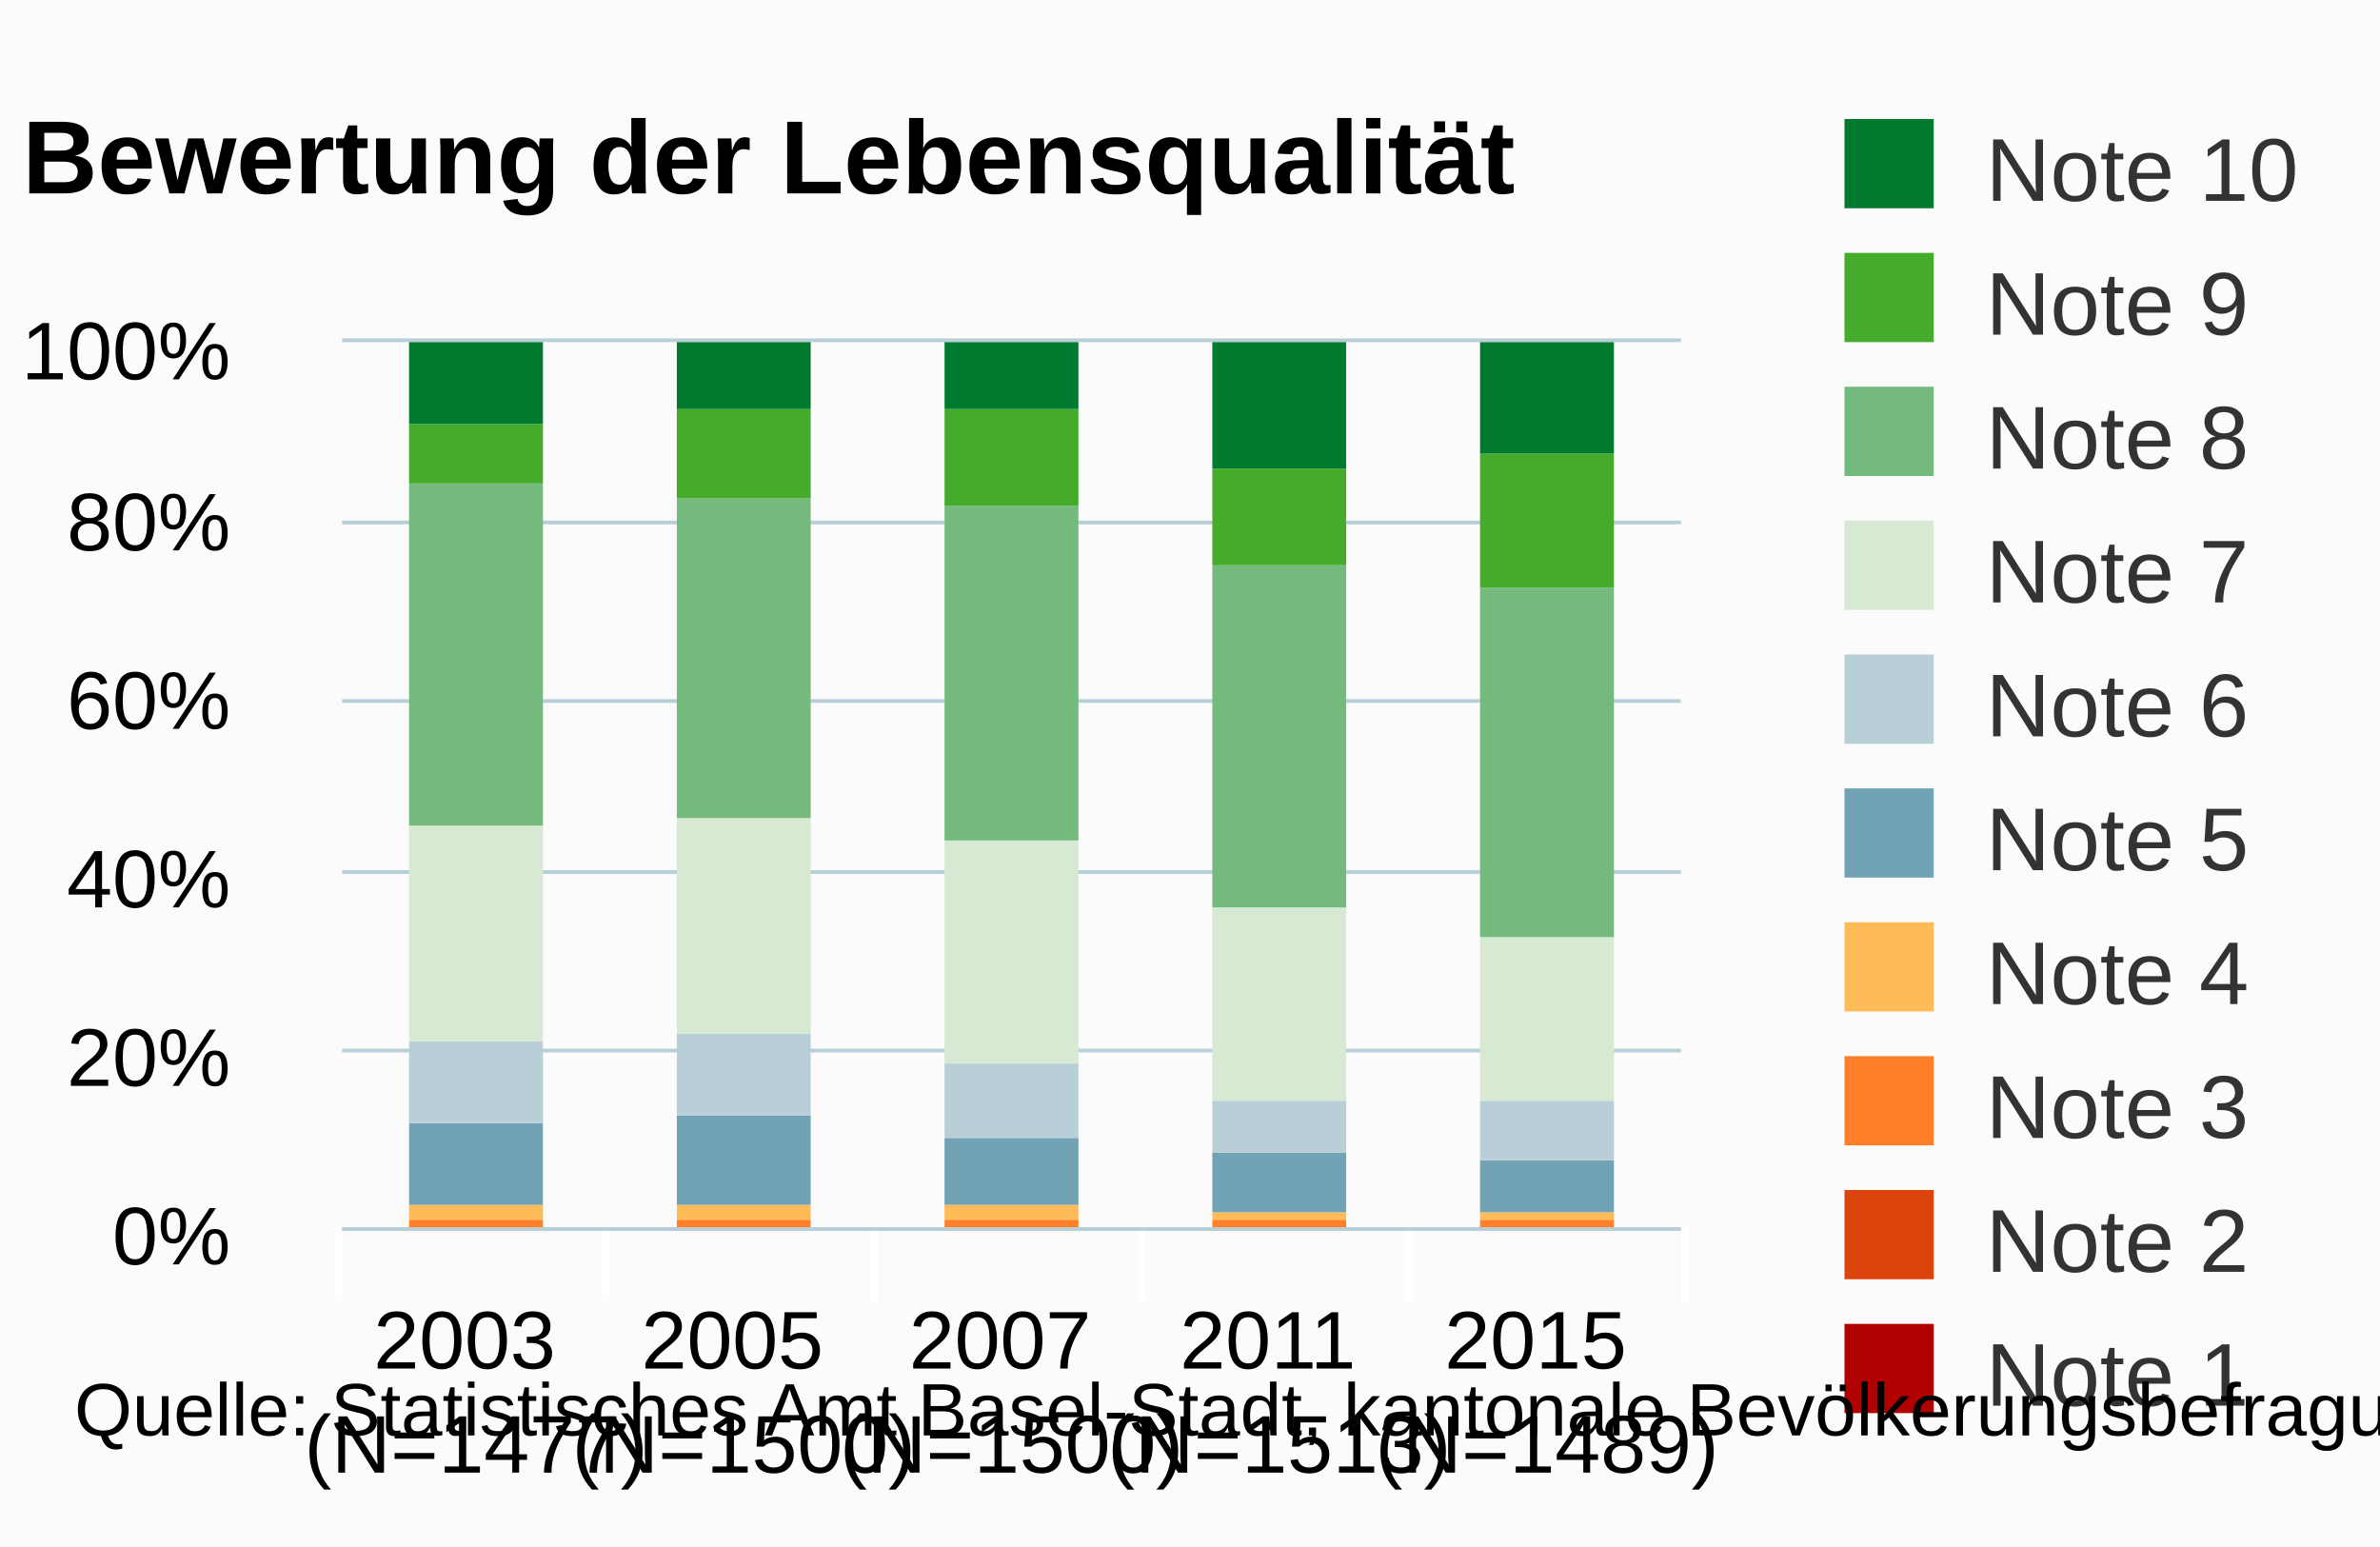
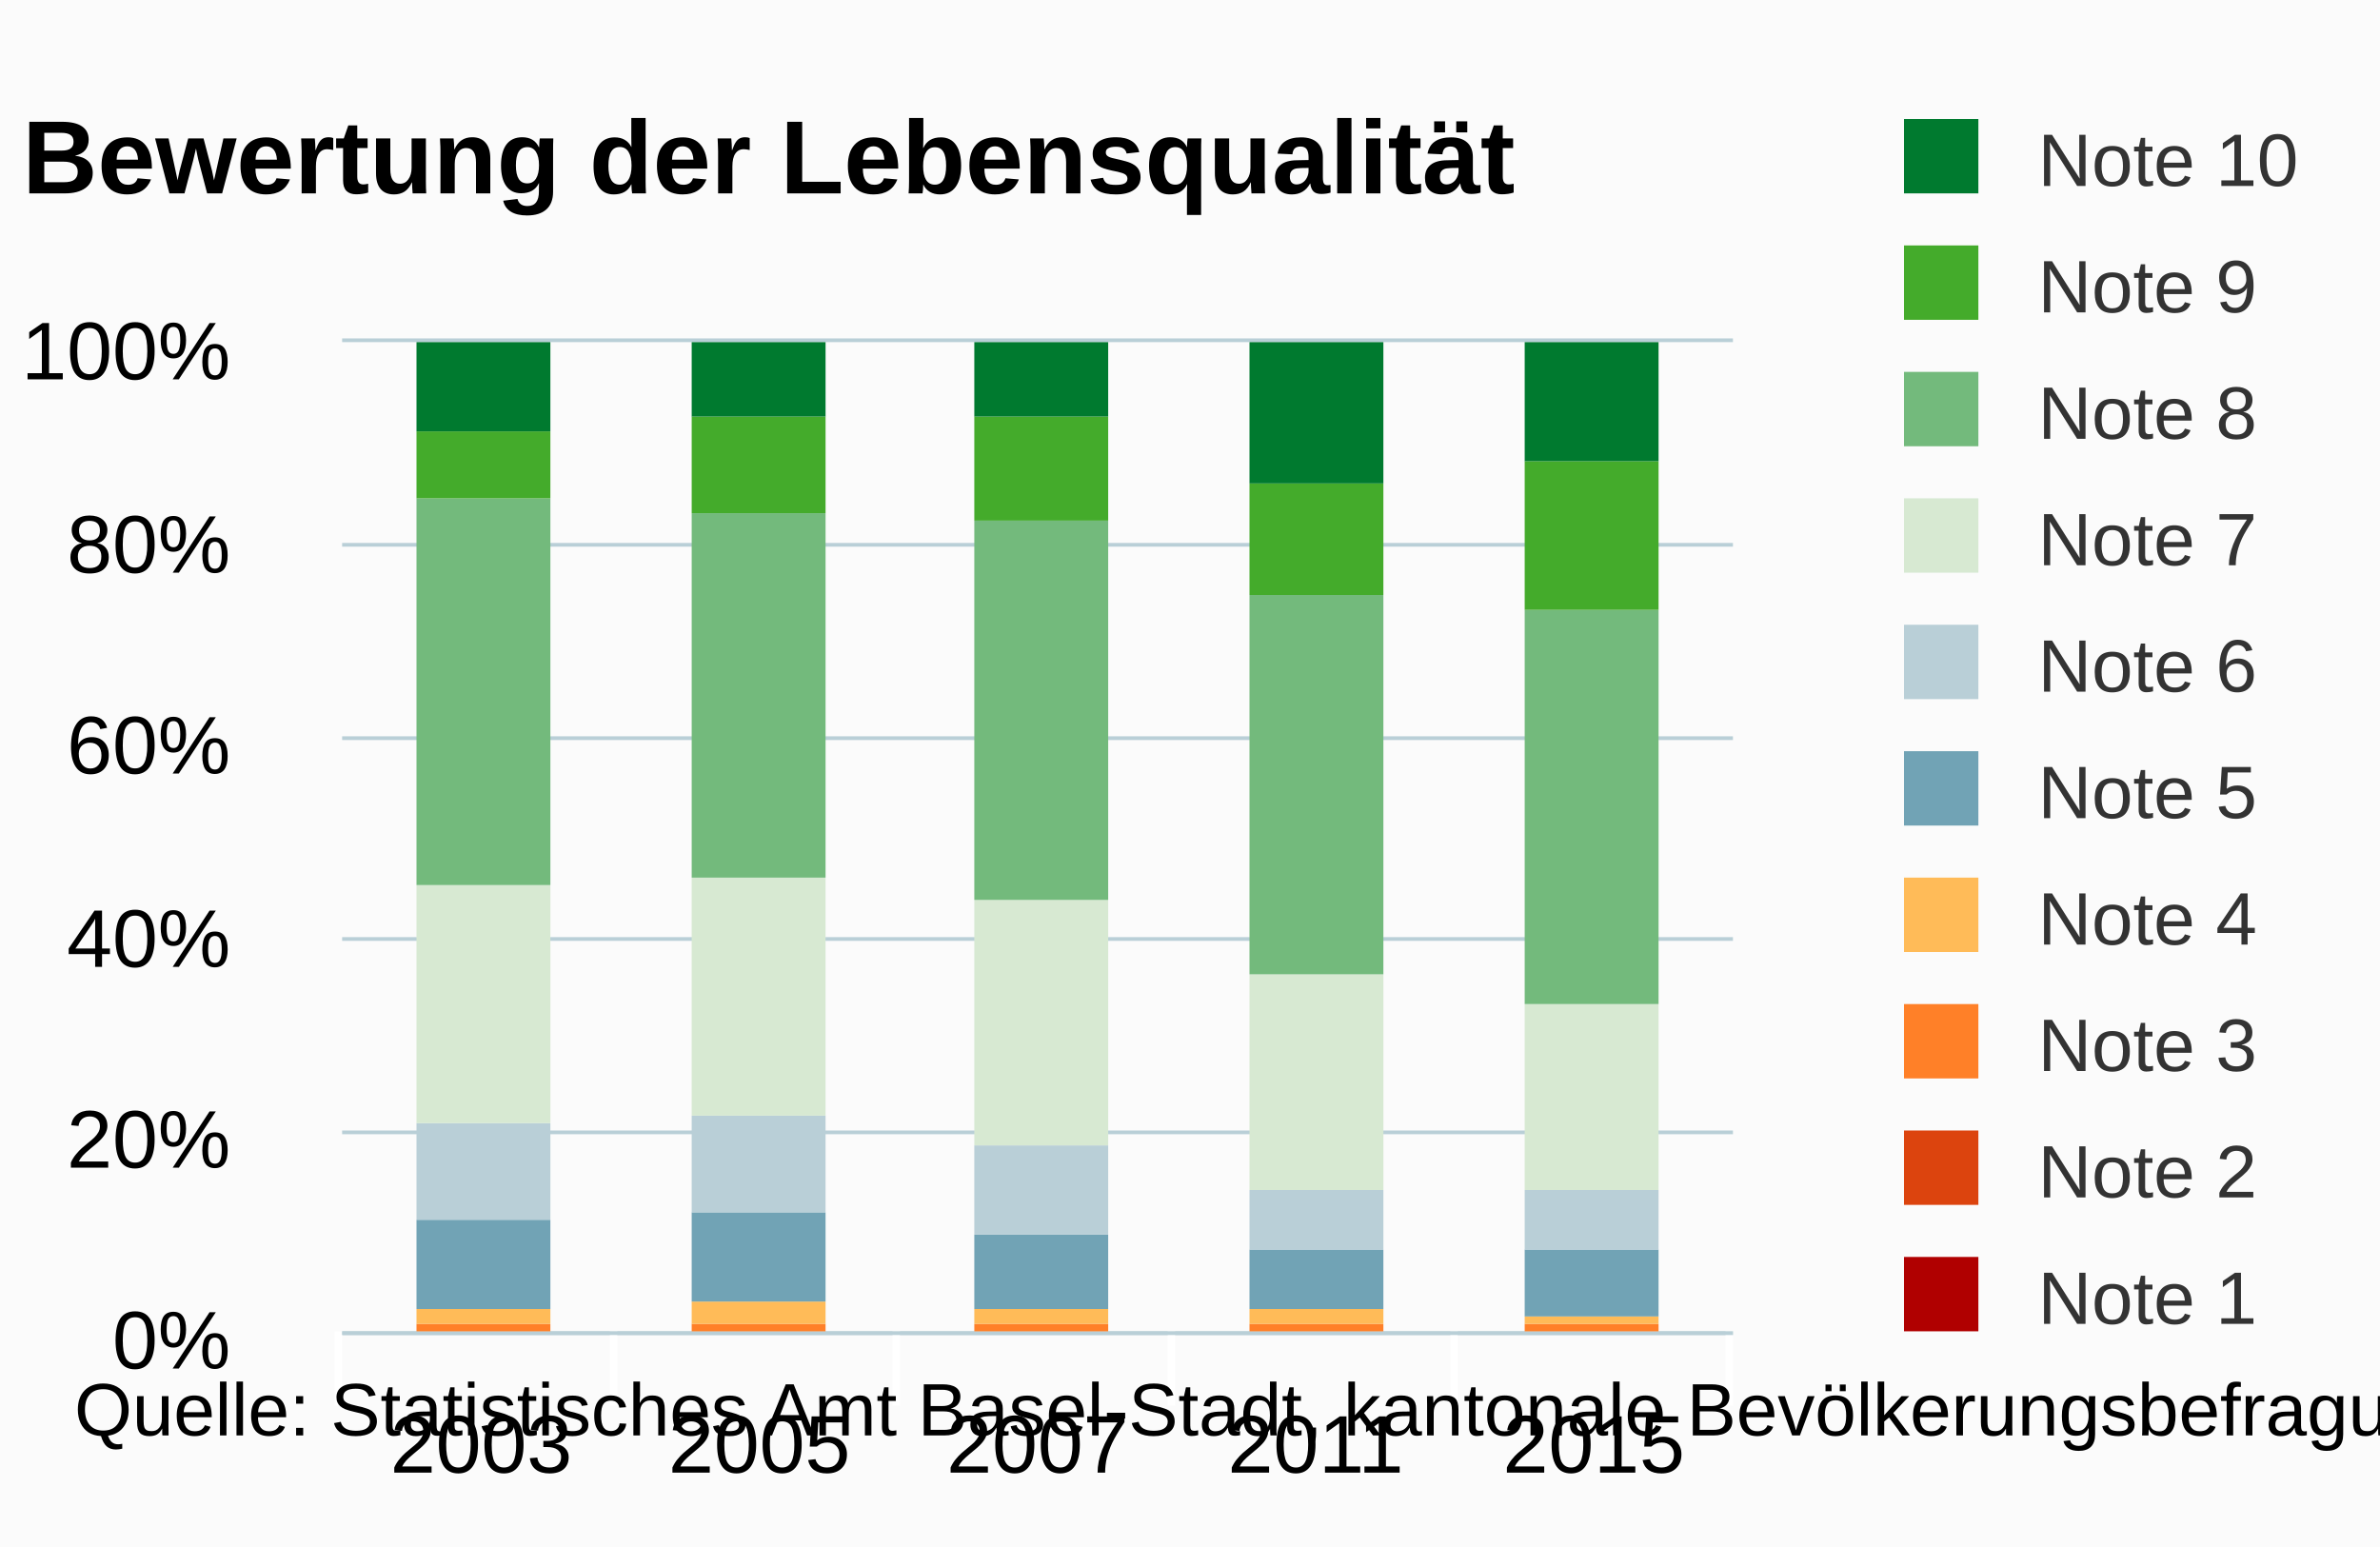
<svg xmlns="http://www.w3.org/2000/svg" class="highcharts-root" viewBox="0 0 320 208" font-family="Arial" font-size="12">
  <defs>
    <clipPath id="a">
-       <path fill="none" d="M0 0h180v119H0z" />
+       <path fill="none" d="M0 0h187v133H0z" />
    </clipPath>
  </defs>
  <rect fill="#fbfbfb" class="highcharts-background" width="320" height="208" rx="0" ry="0" />
-   <path fill="none" class="highcharts-plot-background" d="M46 46h180v119H46z" />
+   <path fill="none" class="highcharts-plot-background" d="M46 46h187v133H46z" />
  <g class="highcharts-grid highcharts-xaxis-grid">
-     <path fill="none" class="highcharts-grid-line" d="M81.5 46v119m36-119v119m36-119v119m36-119v119m36-119v119M45.5 46v119" />
+     <path fill="none" class="highcharts-grid-line" d="M82.5 46v133m38-133v133m37-133v133m38-133v133m37-133v133M45.5 46v133" />
  </g>
  <g class="highcharts-grid highcharts-yaxis-grid">
-     <path fill="none" stroke="#B9CFD7" stroke-width=".5" class="highcharts-grid-line" d="M46 165.25h180m-180-24h180m-180-24h180m-180-23h180m-180-24h180M46 45.75h180" />
+     <path fill="none" stroke="#B9CFD7" stroke-width=".5" class="highcharts-grid-line" d="M46 179.25h187m-187-27h187m-187-26h187m-187-27h187m-187-26h187M46 45.75h187" />
  </g>
-   <path fill="none" class="highcharts-plot-border" d="M46 46h180v119H46z" />
+   <path fill="none" class="highcharts-plot-border" d="M46 46h187v133H46z" />
  <g class="highcharts-axis highcharts-xaxis">
-     <path fill="none" class="highcharts-tick" stroke="#FFF" d="M81.5 165v10m36-10v10m36-10v10m36-10v10m37-10v10m-181-10v10" />
-     <path fill="none" class="highcharts-axis-line" stroke="#B9CFD7" stroke-width=".5" d="M46 165.25h180" />
+     <path fill="none" class="highcharts-tick" stroke="#FFF" d="M82.5 179v10m38-10v10m37-10v10m38-10v10m37-10v10m-187-10v10" />
+     <path fill="none" class="highcharts-axis-line" stroke="#B9CFD7" stroke-width=".5" d="M46 179.25h187" />
  </g>
  <g class="highcharts-axis highcharts-yaxis">
-     <path fill="none" class="highcharts-axis-line" d="M46 46v119" />
+     <path fill="none" class="highcharts-axis-line" d="M46 46v133" />
  </g>
  <g class="highcharts-series-group">
    <g class="highcharts-series highcharts-series-0 highcharts-column-series highcharts-color-undefined highcharts-tracker" transform="translate(46 46)" clip-path="url(#a)">
-       <path fill="#b00000" class="highcharts-point" d="M117 119h18v1h-18z" />
+       <path fill="#b00000" class="highcharts-point" d="M122 133h18v1h-18z" />
    </g>
    <g class="highcharts-series highcharts-series-1 highcharts-column-series highcharts-color-undefined highcharts-tracker" transform="translate(46 46)" clip-path="url(#a)">
-       <path fill="#dc440e" class="highcharts-point" d="M9 119h18v1H9zm36 0h18v1H45zm36 0h18v1H81z" />
+       <path fill="#dc440e" class="highcharts-point" d="M10 133h18v1H10zm37 0h18v1H47zm38 0h18v1H85zm74 0h18v1h-18z" />
    </g>
    <g class="highcharts-series highcharts-series-2 highcharts-column-series highcharts-color-undefined highcharts-tracker" transform="translate(46 46)" clip-path="url(#a)">
-       <path fill="#ff8028" class="highcharts-point" d="M9 118h18v1H9zm36 0h18v1H45zm36 0h18v1H81zm36 0h18v1h-18zm36 0h18v2h-18z" />
+       <path fill="#ff8028" class="highcharts-point" d="M10 132h18v1H10zm37 0h18v1H47zm38 0h18v1H85zm37 0h18v1h-18zm37 0h18v1h-18z" />
    </g>
    <g class="highcharts-series highcharts-series-3 highcharts-column-series highcharts-color-undefined highcharts-tracker" transform="translate(46 46)" clip-path="url(#a)">
-       <path fill="#ffbb58" class="highcharts-point" d="M9 116h18v2H9zm36 0h18v2H45zm36 0h18v2H81zm36 1h18v1h-18zm36 0h18v1h-18z" />
+       <path fill="#ffbb58" class="highcharts-point" d="M10 130h18v2H10zm37-1h18v3H47zm38 1h18v2H85zm37 0h18v2h-18zm37 1h18v1h-18z" />
    </g>
    <g class="highcharts-series highcharts-series-4 highcharts-column-series highcharts-color-undefined highcharts-tracker" transform="translate(46 46)" clip-path="url(#a)">
-       <path fill="#71a3b5" class="highcharts-point" d="M9 105h18v11H9zm36-1h18v12H45zm36 3h18v9H81zm36 2h18v8h-18zm36 1h18v7h-18z" />
+       <path fill="#71a3b5" class="highcharts-point" d="M10 118h18v12H10zm37-1h18v12H47zm38 3h18v10H85zm37 2h18v8h-18zm37 0h18v9h-18z" />
    </g>
    <g class="highcharts-series highcharts-series-5 highcharts-column-series highcharts-color-undefined highcharts-tracker" transform="translate(46 46)" clip-path="url(#a)">
-       <path fill="#b9cfd7" class="highcharts-point" d="M9 94h18v11H9zm36-1h18v11H45zm36 4h18v10H81zm36 5h18v7h-18zm36 0h18v8h-18z" />
+       <path fill="#b9cfd7" class="highcharts-point" d="M10 105h18v13H10zm37-1h18v13H47zm38 4h18v12H85zm37 6h18v8h-18zm37 0h18v8h-18z" />
    </g>
    <g class="highcharts-series highcharts-series-6 highcharts-column-series highcharts-color-undefined highcharts-tracker" transform="translate(46 46)" clip-path="url(#a)">
-       <path fill="#d7e9d2" class="highcharts-point" d="M9 65h18v29H9zm36-1h18v29H45zm36 3h18v30H81zm36 9h18v26h-18zm36 4h18v22h-18z" />
+       <path fill="#d7e9d2" class="highcharts-point" d="M10 73h18v32H10zm37-1h18v32H47zm38 3h18v33H85zm37 10h18v29h-18zm37 4h18v25h-18z" />
    </g>
    <g class="highcharts-series highcharts-series-7 highcharts-column-series highcharts-color-undefined highcharts-tracker" transform="translate(46 46)" clip-path="url(#a)">
-       <path fill="#73ba7c" class="highcharts-point" d="M9 19h18v46H9zm36 2h18v43H45zm36 1h18v45H81zm36 8h18v46h-18zm36 3h18v47h-18z" />
+       <path fill="#73ba7c" class="highcharts-point" d="M10 21h18v52H10zm37 2h18v49H47zm38 1h18v51H85zm37 10h18v51h-18zm37 2h18v53h-18z" />
    </g>
    <g class="highcharts-series highcharts-series-8 highcharts-column-series highcharts-color-undefined highcharts-tracker" transform="translate(46 46)" clip-path="url(#a)">
-       <path fill="#44ab2b" class="highcharts-point" d="M9 11h18v8H9zm36-2h18v12H45zm36 0h18v13H81zm36 8h18v13h-18zm36-2h18v18h-18z" />
+       <path fill="#44ab2b" class="highcharts-point" d="M10 12h18v9H10zm37-2h18v13H47zm38 0h18v14H85zm37 9h18v15h-18zm37-3h18v20h-18z" />
    </g>
    <g class="highcharts-series highcharts-series-9 highcharts-column-series highcharts-color-undefined highcharts-tracker" transform="translate(46 46)" clip-path="url(#a)">
-       <path fill="#007a2f" class="highcharts-point" d="M9 0h18v11H9zm36 0h18v9H45zm36 0h18v9H81zm36 0h18v17h-18zm36 0h18v15h-18z" />
+       <path fill="#007a2f" class="highcharts-point" d="M10 0h18v12H10zm37 0h18v10H47zm38 0h18v10H85zm37 0h18v19h-18zm37 0h18v16h-18z" />
    </g>
  </g>
  <text x="3" class="highcharts-title" y="26" color="#000" font-size="14" font-weight="700">
    <tspan>Bewertung der Lebensqualität</tspan>
  </text>
-   <g class="highcharts-legend" transform="translate(238 9)">
-     <rect fill="none" class="highcharts-legend-box" rx="0" ry="0" width="79" height="191" />
+   <g class="highcharts-legend" transform="translate(245 9)">
+     <rect fill="none" class="highcharts-legend-box" rx="0" ry="0" width="71" height="181" />
    <g class="highcharts-legend-item highcharts-column-series highcharts-color-undefined highcharts-series-9">
-       <text x="21" y="15" color="#333" font-weight="400" cursor="pointer" fill="#333" transform="translate(8 3)">
+       <text x="21" y="13" color="#333" font-size="10" font-weight="400" cursor="pointer" fill="#333" transform="translate(8 3)">
        <tspan>Note 10</tspan>
      </text>
-       <path fill="#007a2f" class="highcharts-point" d="M10 7h12v12H10z" />
+       <path fill="#007a2f" class="highcharts-point" d="M11 7h10v10H11z" />
    </g>
    <g class="highcharts-legend-item highcharts-column-series highcharts-color-undefined highcharts-series-8">
-       <text x="21" y="15" color="#333" font-weight="400" cursor="pointer" fill="#333" transform="translate(8 21)">
+       <text x="21" y="13" color="#333" font-size="10" font-weight="400" cursor="pointer" fill="#333" transform="translate(8 20)">
        <tspan>Note 9</tspan>
      </text>
-       <path fill="#44ab2b" class="highcharts-point" d="M10 25h12v12H10z" />
+       <path fill="#44ab2b" class="highcharts-point" d="M11 24h10v10H11z" />
    </g>
    <g class="highcharts-legend-item highcharts-column-series highcharts-color-undefined highcharts-series-7">
-       <text x="21" y="15" color="#333" font-weight="400" cursor="pointer" fill="#333" transform="translate(8 39)">
+       <text x="21" y="13" color="#333" font-size="10" font-weight="400" cursor="pointer" fill="#333" transform="translate(8 37)">
        <tspan>Note 8</tspan>
      </text>
-       <path fill="#73ba7c" class="highcharts-point" d="M10 43h12v12H10z" />
+       <path fill="#73ba7c" class="highcharts-point" d="M11 41h10v10H11z" />
    </g>
    <g class="highcharts-legend-item highcharts-column-series highcharts-color-undefined highcharts-series-6">
-       <text x="21" y="15" color="#333" font-weight="400" cursor="pointer" fill="#333" transform="translate(8 57)">
+       <text x="21" y="13" color="#333" font-size="10" font-weight="400" cursor="pointer" fill="#333" transform="translate(8 54)">
        <tspan>Note 7</tspan>
      </text>
-       <path fill="#d7e9d2" class="highcharts-point" d="M10 61h12v12H10z" />
+       <path fill="#d7e9d2" class="highcharts-point" d="M11 58h10v10H11z" />
    </g>
    <g class="highcharts-legend-item highcharts-column-series highcharts-color-undefined highcharts-series-5">
-       <text x="21" y="15" color="#333" font-weight="400" cursor="pointer" fill="#333" transform="translate(8 75)">
+       <text x="21" y="13" color="#333" font-size="10" font-weight="400" cursor="pointer" fill="#333" transform="translate(8 71)">
        <tspan>Note 6</tspan>
      </text>
-       <path fill="#b9cfd7" class="highcharts-point" d="M10 79h12v12H10z" />
+       <path fill="#b9cfd7" class="highcharts-point" d="M11 75h10v10H11z" />
    </g>
    <g class="highcharts-legend-item highcharts-column-series highcharts-color-undefined highcharts-series-4">
-       <text x="21" y="15" color="#333" font-weight="400" cursor="pointer" fill="#333" transform="translate(8 93)">
+       <text x="21" y="13" color="#333" font-size="10" font-weight="400" cursor="pointer" fill="#333" transform="translate(8 88)">
        <tspan>Note 5</tspan>
      </text>
-       <path fill="#71a3b5" class="highcharts-point" d="M10 97h12v12H10z" />
+       <path fill="#71a3b5" class="highcharts-point" d="M11 92h10v10H11z" />
    </g>
    <g class="highcharts-legend-item highcharts-column-series highcharts-color-undefined highcharts-series-3">
-       <text x="21" y="15" color="#333" font-weight="400" cursor="pointer" fill="#333" transform="translate(8 111)">
+       <text x="21" y="13" color="#333" font-size="10" font-weight="400" cursor="pointer" fill="#333" transform="translate(8 105)">
        <tspan>Note 4</tspan>
      </text>
-       <path fill="#ffbb58" class="highcharts-point" d="M10 115h12v12H10z" />
+       <path fill="#ffbb58" class="highcharts-point" d="M11 109h10v10H11z" />
    </g>
    <g class="highcharts-legend-item highcharts-column-series highcharts-color-undefined highcharts-series-2">
-       <text x="21" y="15" color="#333" font-weight="400" cursor="pointer" fill="#333" transform="translate(8 129)">
+       <text x="21" y="13" color="#333" font-size="10" font-weight="400" cursor="pointer" fill="#333" transform="translate(8 122)">
        <tspan>Note 3</tspan>
      </text>
-       <path fill="#ff8028" class="highcharts-point" d="M10 133h12v12H10z" />
+       <path fill="#ff8028" class="highcharts-point" d="M11 126h10v10H11z" />
    </g>
    <g class="highcharts-legend-item highcharts-column-series highcharts-color-undefined highcharts-series-1">
-       <text x="21" y="15" color="#333" font-weight="400" cursor="pointer" fill="#333" transform="translate(8 147)">
+       <text x="21" y="13" color="#333" font-size="10" font-weight="400" cursor="pointer" fill="#333" transform="translate(8 139)">
        <tspan>Note 2</tspan>
      </text>
-       <path fill="#dc440e" class="highcharts-point" d="M10 151h12v12H10z" />
+       <path fill="#dc440e" class="highcharts-point" d="M11 143h10v10H11z" />
    </g>
    <g class="highcharts-legend-item highcharts-column-series highcharts-color-undefined highcharts-series-0">
-       <text x="21" y="15" color="#333" font-weight="400" cursor="pointer" fill="#333" transform="translate(8 165)">
+       <text x="21" y="13" color="#333" font-size="10" font-weight="400" cursor="pointer" fill="#333" transform="translate(8 156)">
        <tspan>Note 1</tspan>
      </text>
-       <path fill="#b00000" class="highcharts-point" d="M10 169h12v12H10z" />
+       <path fill="#b00000" class="highcharts-point" d="M11 160h10v10H11z" />
    </g>
  </g>
  <g class="highcharts-axis-labels highcharts-xaxis-labels" text-anchor="middle" color="#000" cursor="default" font-size="11">
-     <text x="64" y="184">
+     <text x="64.7" y="198">
      <tspan>2003</tspan>
-       <tspan x="64" dy="14">(N=1477)</tspan>
    </text>
-     <text x="100" y="184">
+     <text x="102.1" y="198">
      <tspan>2005</tspan>
-       <tspan x="100" dy="14">(N=1500)</tspan>
    </text>
-     <text x="136" y="184">
+     <text x="139.5" y="198">
      <tspan>2007</tspan>
-       <tspan x="136" dy="14">(N=1500)</tspan>
    </text>
-     <text x="172" y="184">
+     <text x="176.9" y="198">
      <tspan>2011</tspan>
-       <tspan x="172" dy="14">(N=1513)</tspan>
    </text>
-     <text x="208" y="184">
+     <text x="214.3" y="198">
      <tspan>2015</tspan>
-       <tspan x="208" dy="14">(N=1489)</tspan>
    </text>
  </g>
  <g class="highcharts-axis-labels highcharts-yaxis-labels" text-anchor="end" color="#000" cursor="default" font-size="11">
-     <text x="31" y="170">
+     <text x="31" y="184">
      <tspan>0%</tspan>
    </text>
-     <text x="31" y="146">
+     <text x="31" y="157">
      <tspan>20%</tspan>
    </text>
-     <text x="31" y="122">
+     <text x="31" y="130">
      <tspan>40%</tspan>
    </text>
-     <text x="31" y="98">
+     <text x="31" y="104">
      <tspan>60%</tspan>
    </text>
-     <text x="31" y="74">
+     <text x="31" y="77">
      <tspan>80%</tspan>
    </text>
    <text x="31" y="51">
      <tspan>100%</tspan>
    </text>
  </g>
  <text x="10" class="highcharts-credits" y="193" cursor="default" color="#000" font-size="10">
    <tspan>Quelle: Statistisches Amt Basel-Stadt, kantonale Bevölkerungsbefragung: F4</tspan>
  </text>
</svg>
